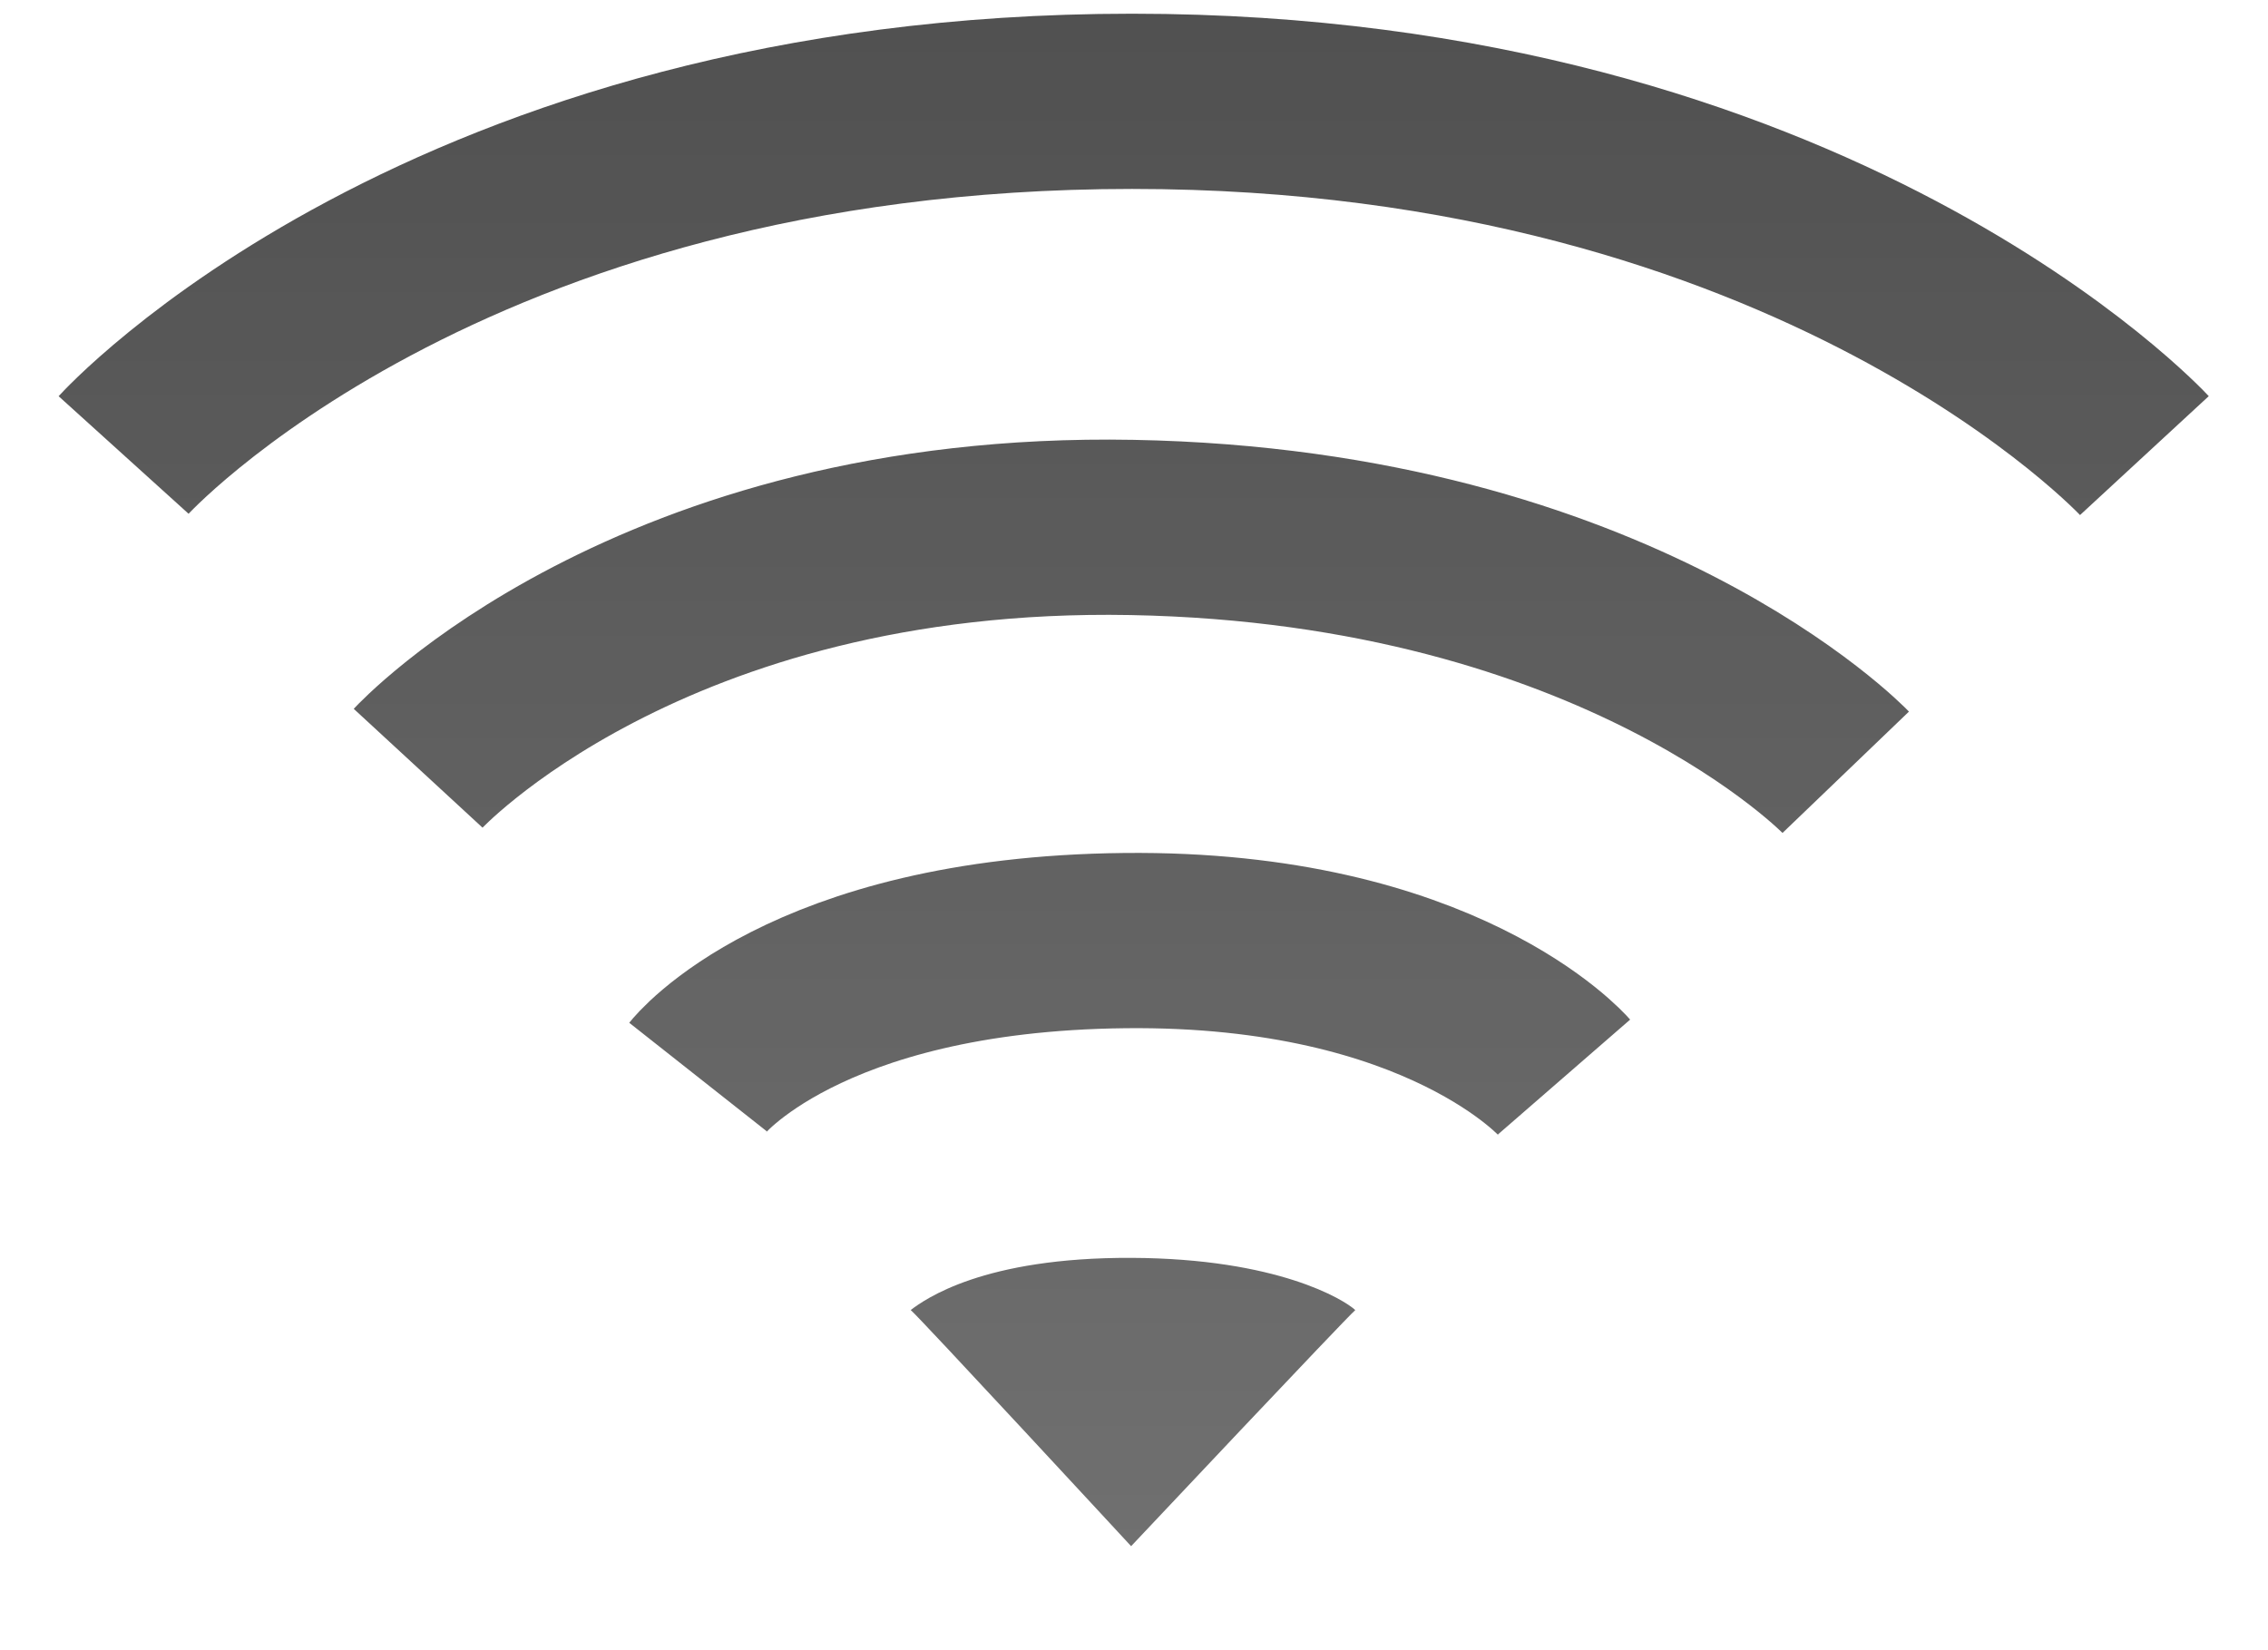
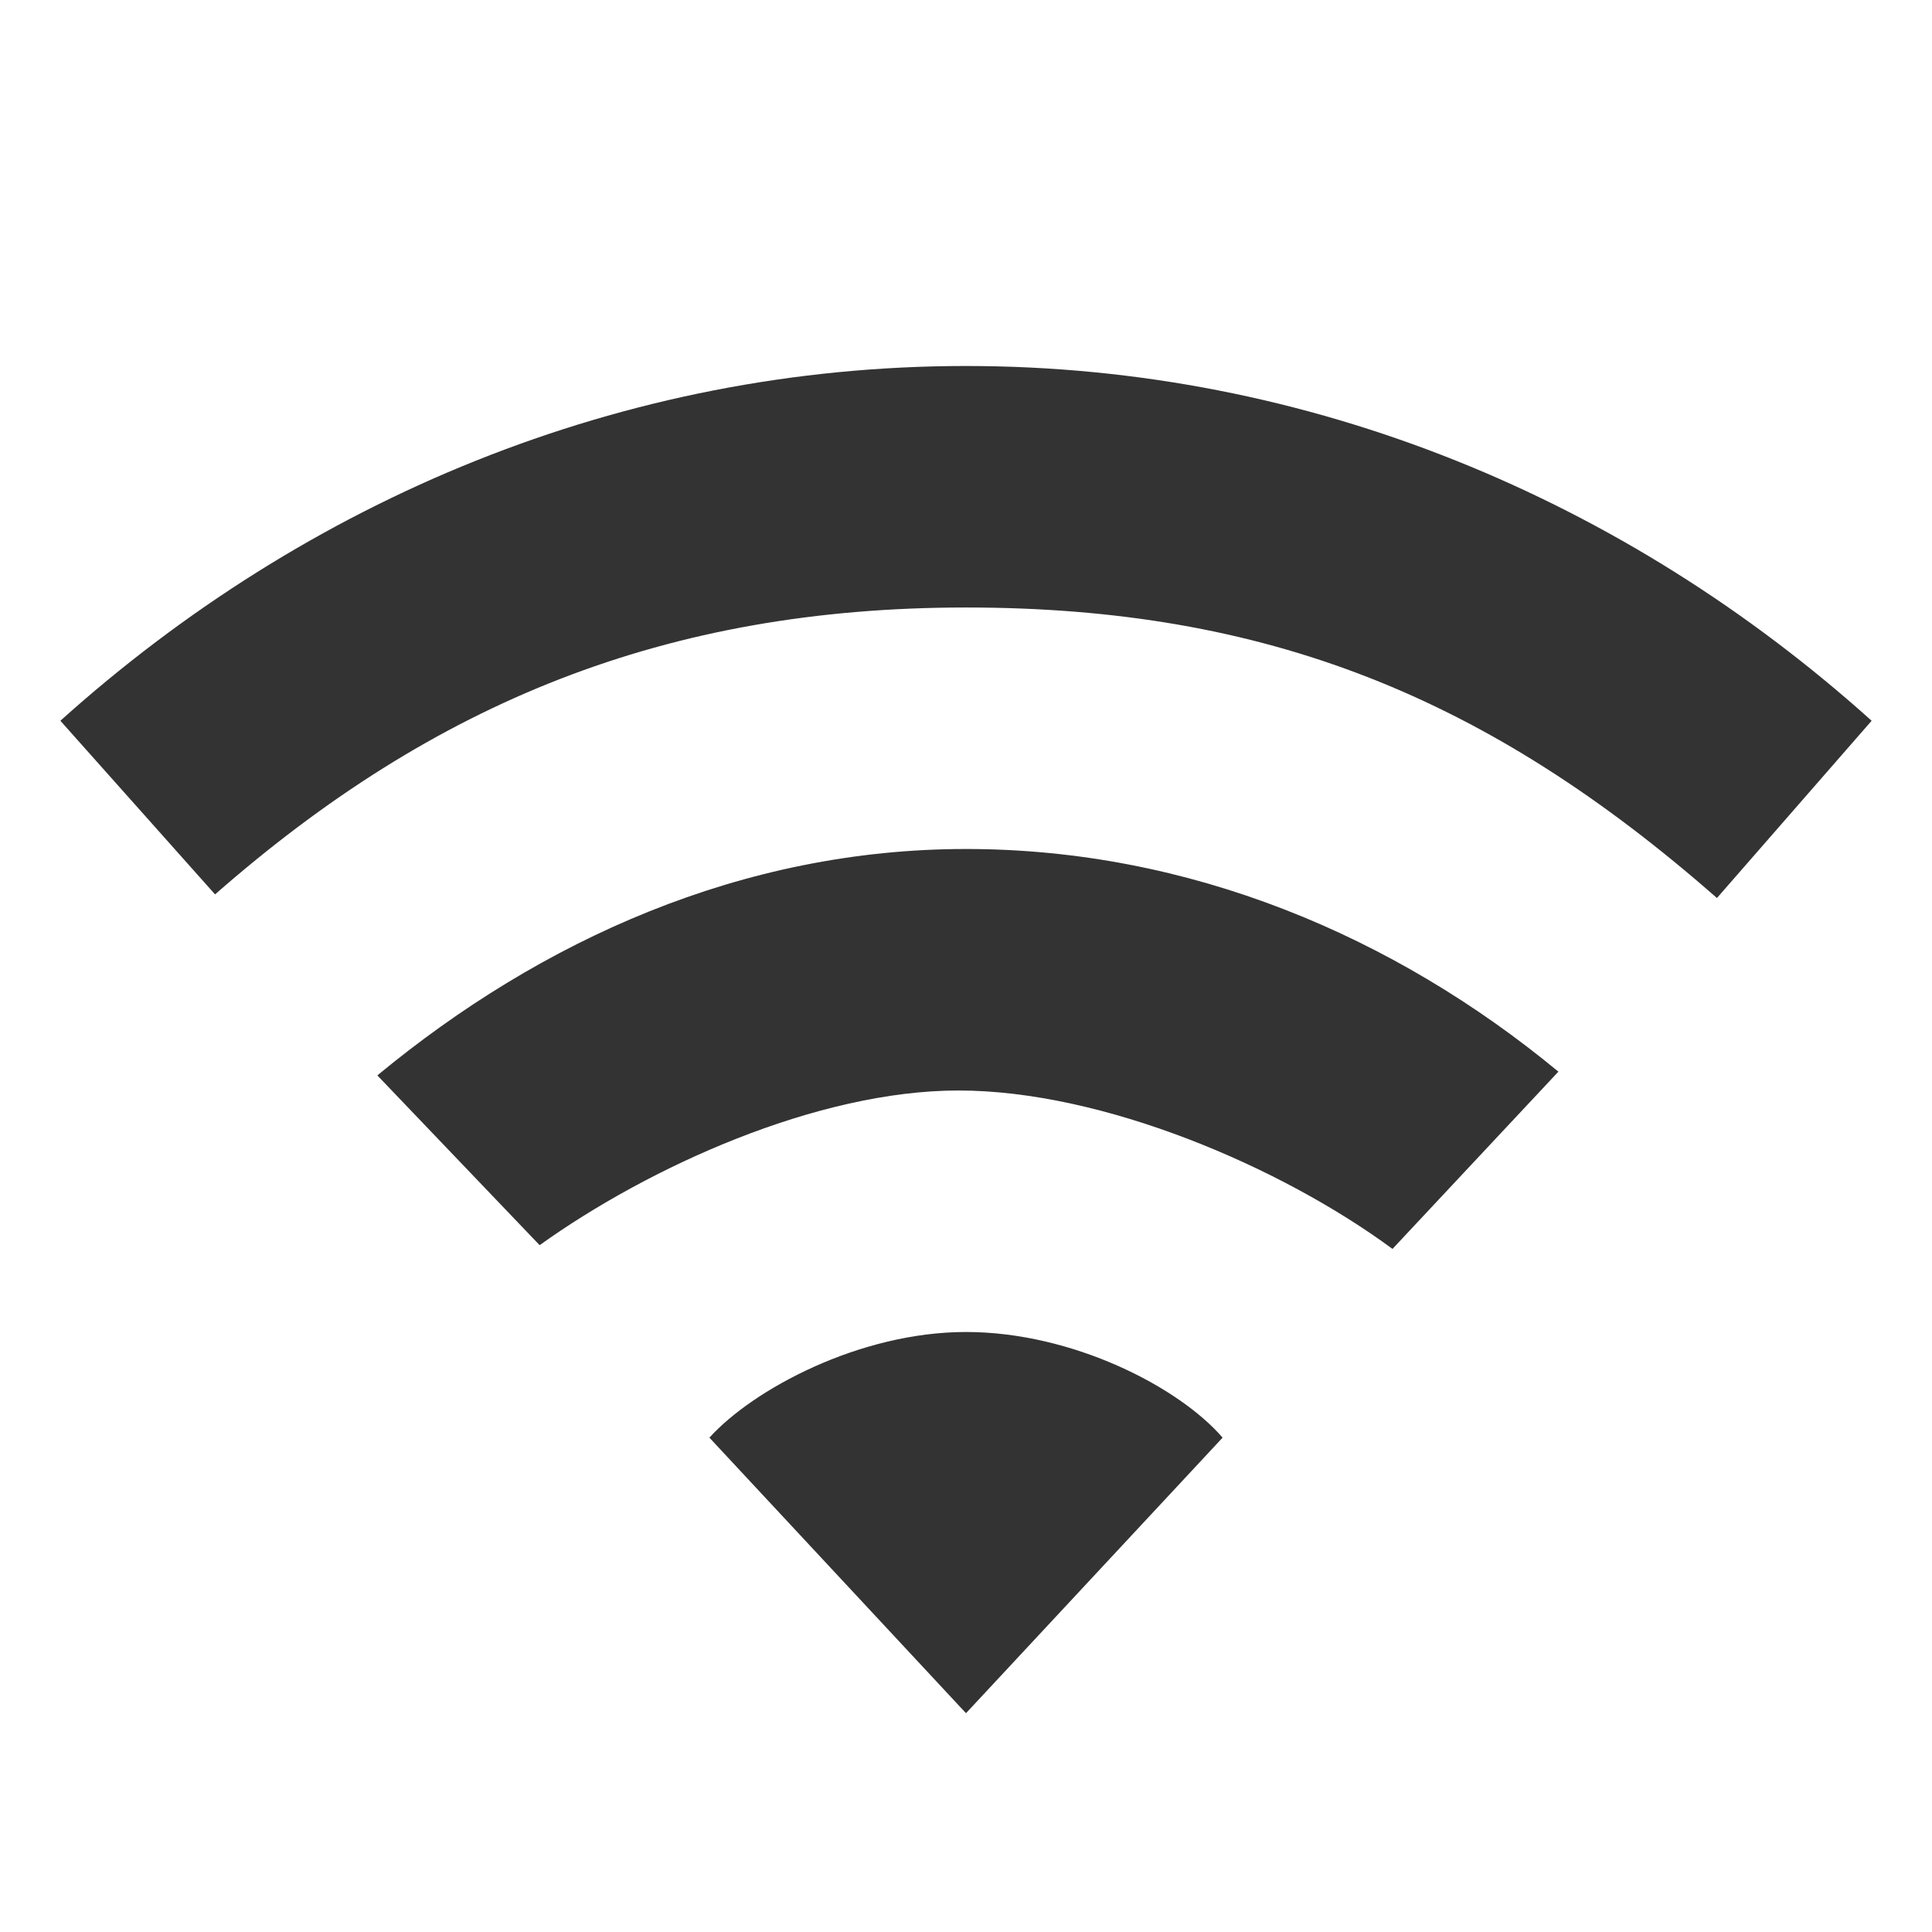
- <svg xmlns="http://www.w3.org/2000/svg" xmlns:xlink="http://www.w3.org/1999/xlink" version="1.0" width="22" height="16" id="svg3167">
-   <defs id="defs3169">
-     <linearGradient id="linearGradient3587-6-5-3">
-       <stop id="stop3589-9-2-0" style="stop-color:#000000;stop-opacity:1" offset="0" />
-       <stop id="stop3591-7-4-7" style="stop-color:#363636;stop-opacity:1" offset="1" />
-     </linearGradient>
-     <linearGradient id="linearGradient3587-8-5-3-2">
-       <stop id="stop3589-2-7-0-1" style="stop-color:#000000;stop-opacity:1" offset="0" />
-       <stop id="stop3591-3-5-2-8" style="stop-color:#363636;stop-opacity:1" offset="1" />
-     </linearGradient>
-     <linearGradient x1="66.097" y1="9.364" x2="66.097" y2="27.364" id="linearGradient2395" xlink:href="#linearGradient3587-8-5-3-2" gradientUnits="userSpaceOnUse" gradientTransform="translate(-52.0968,-11.36383)" />
-     <linearGradient x1="14" y1="3" x2="14" y2="21" id="linearGradient2398" xlink:href="#linearGradient3587-6-5-3" gradientUnits="userSpaceOnUse" gradientTransform="translate(-1.000123,-5)" />
-     <linearGradient x1="66.097" y1="9.364" x2="66.097" y2="27.364" id="linearGradient3904" xlink:href="#linearGradient3587-8-5-3-2" gradientUnits="userSpaceOnUse" gradientTransform="translate(-52.0968,-11.36383)" />
-   </defs>
-   <path d="M 13.147,12.709 C 13.053,12.79 10.972,15 10.972,15 c 0,0 -2.06,-2.228 -2.138,-2.291 0.138,-0.104 0.702,-0.512 2.142,-0.506 1.417,0.006 2.062,0.406 2.17,0.506 l 0,0 z" id="path3375" style="opacity:0.7;fill:url(#linearGradient2398);fill-opacity:1;fill-rule:evenodd;stroke:none;overflow:visible" />
-   <path d="m 1.199,4.414 c 0,0 3.104,-3.431 9.782,-3.431 6.645,0 9.82,3.437 9.82,3.437 M 6.771,10.449 c 0,0 1.019,-1.291 4.139,-1.324 3.082,-0.033 4.261,1.324 4.261,1.324 M 4.056,7.453 c 0,0 2.235,-2.422 6.924,-2.336 4.728,0.087 6.924,2.375 6.924,2.375" id="path3209" style="opacity:0.7;fill:none;stroke:url(#linearGradient3904);stroke-width:1.7;stroke-linecap:butt;stroke-linejoin:miter;stroke-miterlimit:4;stroke-opacity:1;stroke-dasharray:none;stroke-dashoffset:0;marker:none;visibility:visible;display:inline;overflow:visible;enable-background:accumulate" />
+ <svg xmlns="http://www.w3.org/2000/svg" version="1.1" width="16" height="16" id="svg3773">
+   <defs id="defs3775" />
+   <g id="layer1" style="fill:#333333">
+     <path d="m 8,3.031 c -2.853,0 -5.468,1.111 -7.5,2.938 l 1.281,1.438 C 3.593,5.818 5.514,5.031 8,5.031 c 2.486,0 4.32,0.739 6.219,2.406 L 15.5,5.969 C 13.468,4.142 10.853,3.031 8,3.031 z m 0,4 c -1.848,0 -3.514,0.75 -4.875,1.875 L 4.469,10.312 C 5.375,9.663 6.767,9.031 7.938,9.031 c 1.198,0 2.675,0.634 3.594,1.312 L 12.906,8.875 C 11.545,7.75 9.848,7.031 8,7.031 z m 0,4 c -0.884,0 -1.765,0.477 -2.125,0.875 L 8,14.188 10.125,11.906 C 9.765,11.488 8.884,11.031 8,11.031 z" id="path4391" style="color:#000000;fill:#333333;fill-opacity:1;fill-rule:nonzero;stroke:none;stroke-width:1;marker:none;visibility:visible;display:inline;overflow:visible;enable-background:accumulate" />
+   </g>
</svg>
